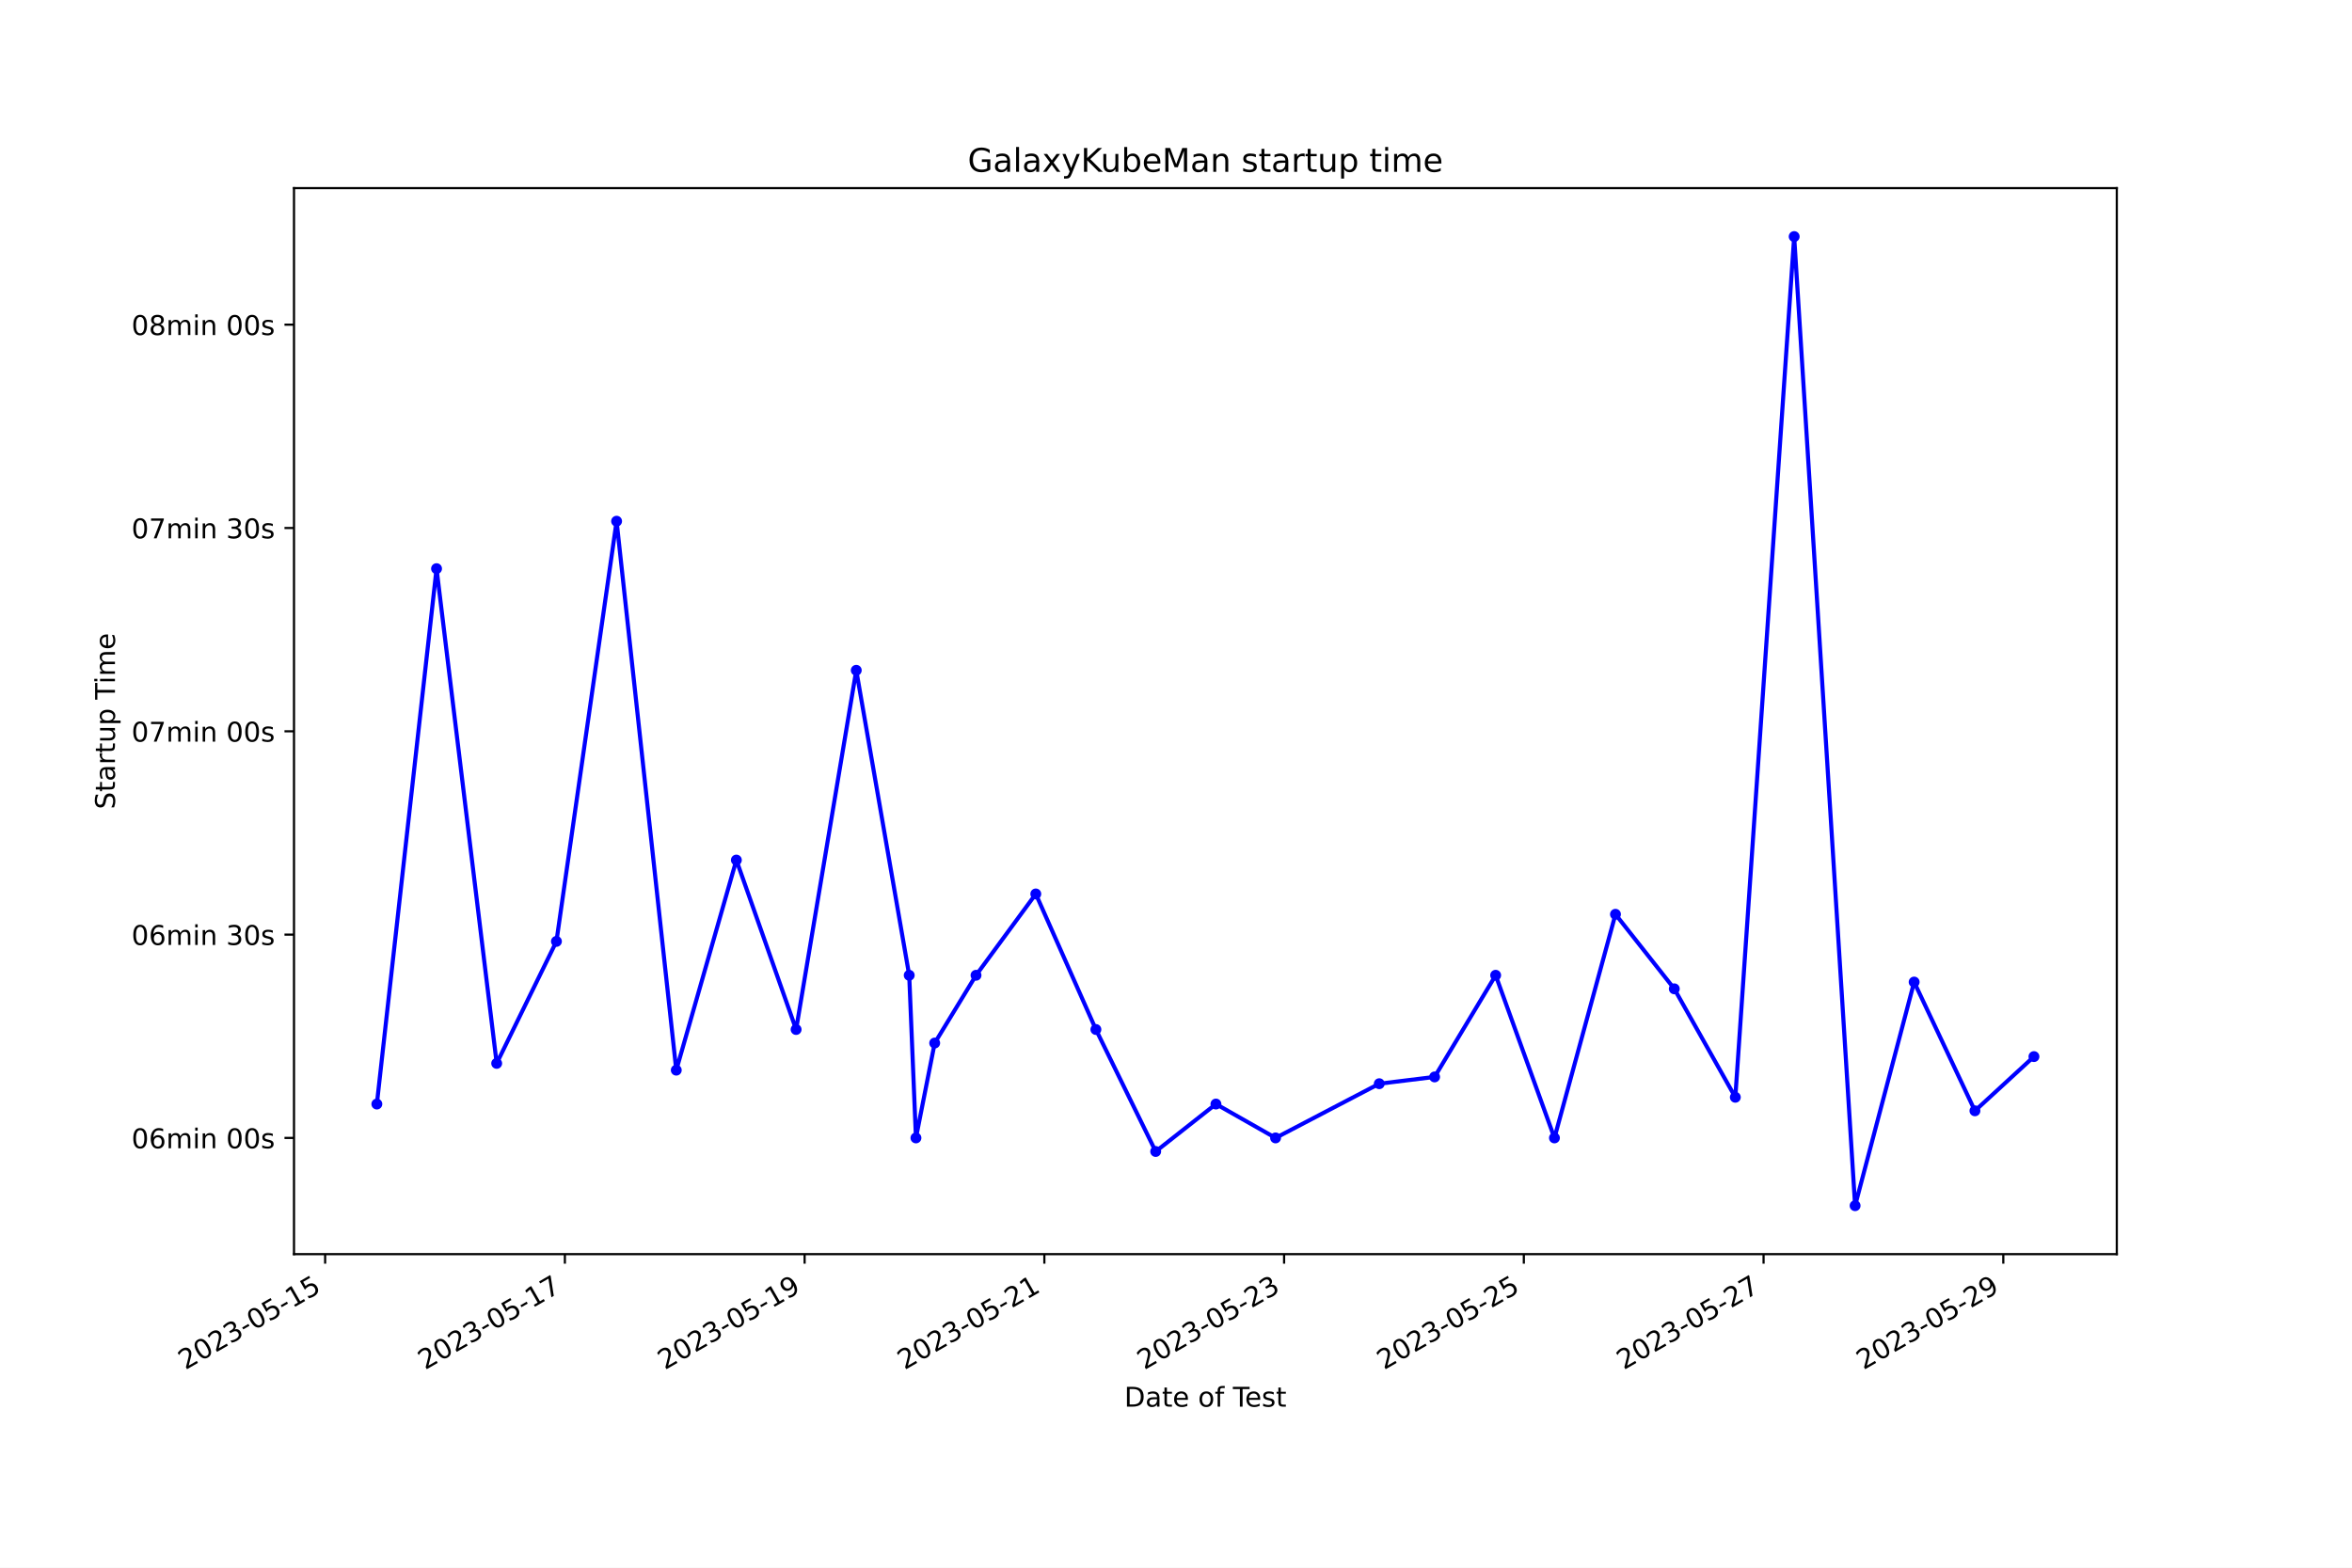
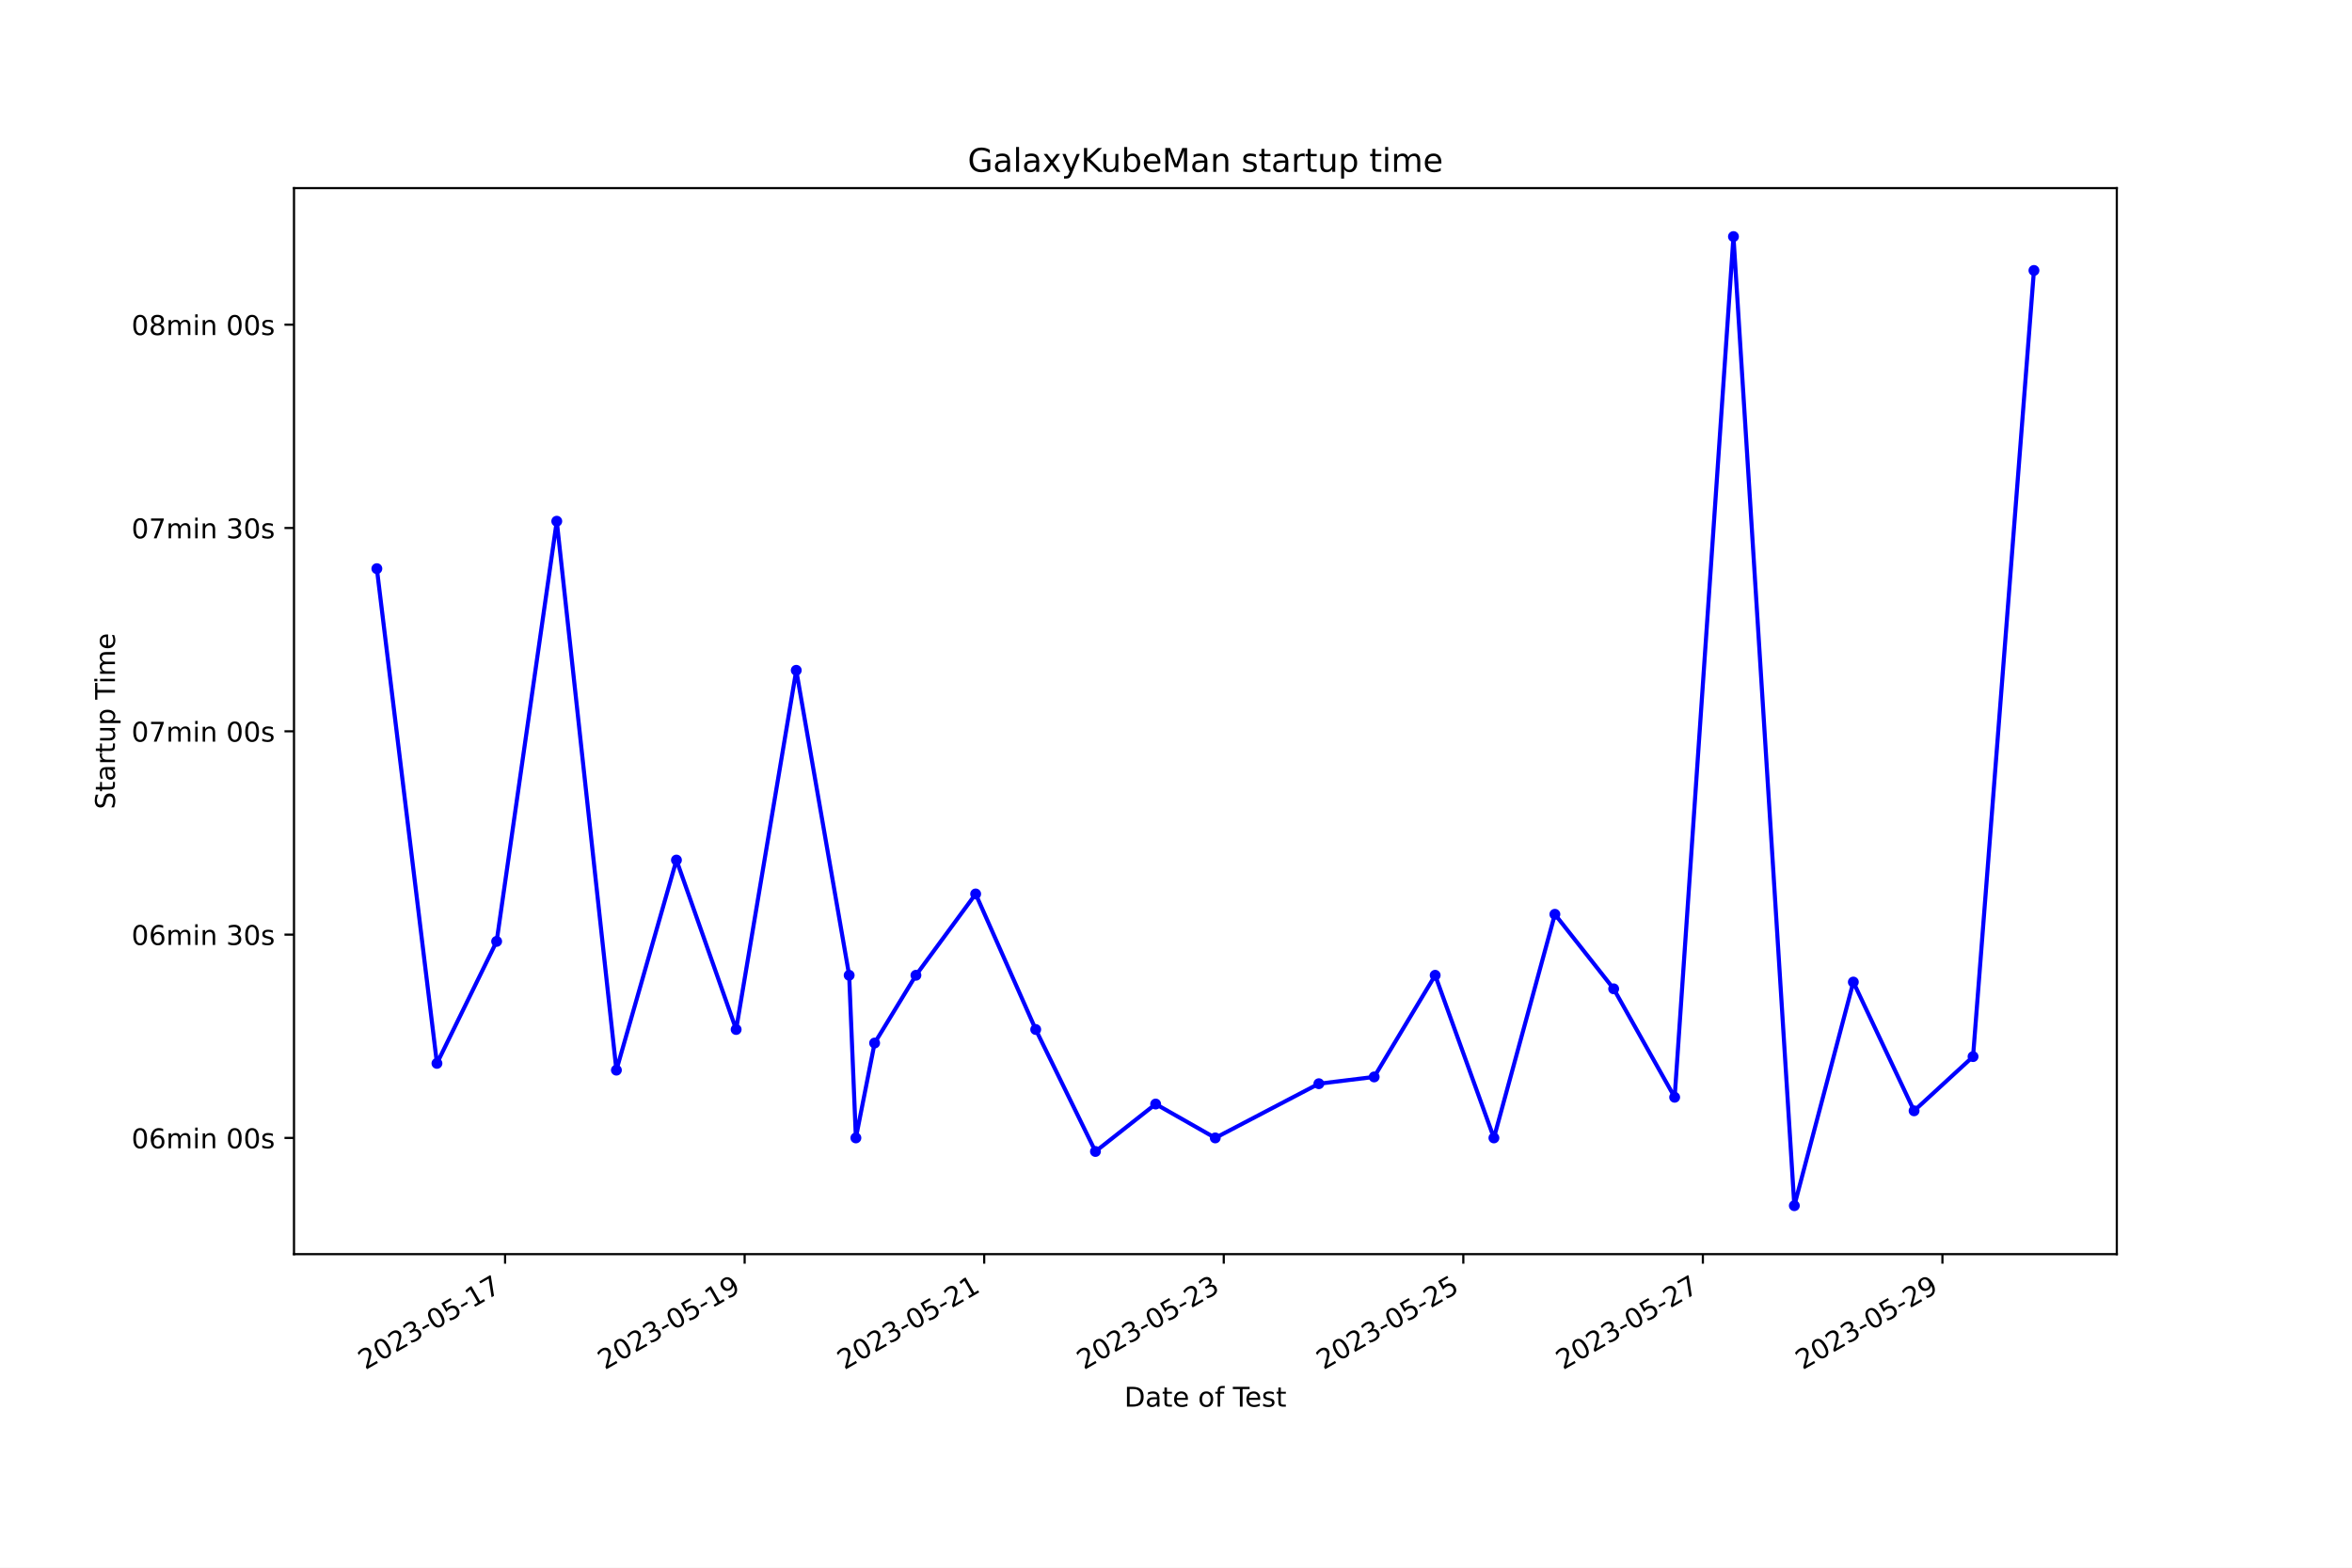
<svg xmlns="http://www.w3.org/2000/svg" xmlns:xlink="http://www.w3.org/1999/xlink" width="864pt" height="576pt" viewBox="0 0 864 576" version="1.1">
  <defs>
    <style type="text/css">*{stroke-linejoin: round; stroke-linecap: butt}</style>
  </defs>
  <g id="figure_1">
    <g id="patch_1">
      <path d="M 0 576  L 864 576  L 864 0  L 0 0  z " style="fill: #ffffff" />
    </g>
    <g id="axes_1">
      <g id="patch_2">
        <path d="M 108 460.8  L 777.6 460.8  L 777.6 69.12  L 108 69.12  z " style="fill: #ffffff" />
      </g>
      <g id="matplotlib.axis_1">
        <g id="xtick_1">
          <g id="line2d_1">
            <defs>
-               <path id="m90549785f5" d="M 0 0  L 0 3.5  " style="stroke: #000000; stroke-width: 0.8" />
+               <path id="mc7229cd682" d="M 0 0  L 0 3.5  " style="stroke: #000000; stroke-width: 0.8" />
            </defs>
            <g>
-               <use xlink:href="#m90549785f5" x="119.44" y="460.8" style="stroke: #000000; stroke-width: 0.8" />
+               <use xlink:href="#mc7229cd682" x="185.543" y="460.8" style="stroke: #000000; stroke-width: 0.8" />
            </g>
          </g>
          <g id="text_1">
-             <g transform="translate(68.07091 503.4383) rotate(-30) scale(0.1 -0.1)">
+             <g transform="translate(134.1732 503.4383) rotate(-30) scale(0.1 -0.1)">
              <defs>
                <path id="DejaVuSans-32" d="M 1228 531  L 3431 531  L 3431 0  L 469 0  L 469 531  Q 828 903 1448 1529  Q 2069 2156 2228 2338  Q 2531 2678 2651 2914  Q 2772 3150 2772 3378  Q 2772 3750 2511 3984  Q 2250 4219 1831 4219  Q 1534 4219 1204 4116  Q 875 4013 500 3803  L 500 4441  Q 881 4594 1212 4672  Q 1544 4750 1819 4750  Q 2544 4750 2975 4387  Q 3406 4025 3406 3419  Q 3406 3131 3298 2873  Q 3191 2616 2906 2266  Q 2828 2175 2409 1742  Q 1991 1309 1228 531  z " transform="scale(0.015625)" />
                <path id="DejaVuSans-30" d="M 2034 4250  Q 1547 4250 1301 3770  Q 1056 3291 1056 2328  Q 1056 1369 1301 889  Q 1547 409 2034 409  Q 2525 409 2770 889  Q 3016 1369 3016 2328  Q 3016 3291 2770 3770  Q 2525 4250 2034 4250  z M 2034 4750  Q 2819 4750 3233 4129  Q 3647 3509 3647 2328  Q 3647 1150 3233 529  Q 2819 -91 2034 -91  Q 1250 -91 836 529  Q 422 1150 422 2328  Q 422 3509 836 4129  Q 1250 4750 2034 4750  z " transform="scale(0.015625)" />
                <path id="DejaVuSans-33" d="M 2597 2516  Q 3050 2419 3304 2112  Q 3559 1806 3559 1356  Q 3559 666 3084 287  Q 2609 -91 1734 -91  Q 1441 -91 1130 -33  Q 819 25 488 141  L 488 750  Q 750 597 1062 519  Q 1375 441 1716 441  Q 2309 441 2620 675  Q 2931 909 2931 1356  Q 2931 1769 2642 2001  Q 2353 2234 1838 2234  L 1294 2234  L 1294 2753  L 1863 2753  Q 2328 2753 2575 2939  Q 2822 3125 2822 3475  Q 2822 3834 2567 4026  Q 2313 4219 1838 4219  Q 1578 4219 1281 4162  Q 984 4106 628 3988  L 628 4550  Q 988 4650 1302 4700  Q 1616 4750 1894 4750  Q 2613 4750 3031 4423  Q 3450 4097 3450 3541  Q 3450 3153 3228 2886  Q 3006 2619 2597 2516  z " transform="scale(0.015625)" />
                <path id="DejaVuSans-2d" d="M 313 2009  L 1997 2009  L 1997 1497  L 313 1497  L 313 2009  z " transform="scale(0.015625)" />
                <path id="DejaVuSans-35" d="M 691 4666  L 3169 4666  L 3169 4134  L 1269 4134  L 1269 2991  Q 1406 3038 1543 3061  Q 1681 3084 1819 3084  Q 2600 3084 3056 2656  Q 3513 2228 3513 1497  Q 3513 744 3044 326  Q 2575 -91 1722 -91  Q 1428 -91 1123 -41  Q 819 9 494 109  L 494 744  Q 775 591 1075 516  Q 1375 441 1709 441  Q 2250 441 2565 725  Q 2881 1009 2881 1497  Q 2881 1984 2565 2268  Q 2250 2553 1709 2553  Q 1456 2553 1204 2497  Q 953 2441 691 2322  L 691 4666  z " transform="scale(0.015625)" />
                <path id="DejaVuSans-31" d="M 794 531  L 1825 531  L 1825 4091  L 703 3866  L 703 4441  L 1819 4666  L 2450 4666  L 2450 531  L 3481 531  L 3481 0  L 794 0  L 794 531  z " transform="scale(0.015625)" />
+                 <path id="DejaVuSans-37" d="M 525 4666  L 3525 4666  L 3525 4397  L 1831 0  L 1172 0  L 2766 4134  L 525 4134  L 525 4666  z " transform="scale(0.015625)" />
              </defs>
              <use xlink:href="#DejaVuSans-32" />
              <use xlink:href="#DejaVuSans-30" x="63.623" />
              <use xlink:href="#DejaVuSans-32" x="127.246" />
              <use xlink:href="#DejaVuSans-33" x="190.869" />
              <use xlink:href="#DejaVuSans-2d" x="254.492" />
              <use xlink:href="#DejaVuSans-30" x="290.576" />
              <use xlink:href="#DejaVuSans-35" x="354.199" />
              <use xlink:href="#DejaVuSans-2d" x="417.822" />
              <use xlink:href="#DejaVuSans-31" x="453.906" />
-               <use xlink:href="#DejaVuSans-35" x="517.529" />
+               <use xlink:href="#DejaVuSans-37" x="517.529" />
            </g>
          </g>
        </g>
        <g id="xtick_2">
          <g id="line2d_2">
            <g>
-               <use xlink:href="#m90549785f5" x="207.507" y="460.8" style="stroke: #000000; stroke-width: 0.8" />
+               <use xlink:href="#mc7229cd682" x="273.543" y="460.8" style="stroke: #000000; stroke-width: 0.8" />
            </g>
          </g>
          <g id="text_2">
-             <g transform="translate(156.1376 503.4383) rotate(-30) scale(0.1 -0.1)">
-               <defs>
-                 <path id="DejaVuSans-37" d="M 525 4666  L 3525 4666  L 3525 4397  L 1831 0  L 1172 0  L 2766 4134  L 525 4134  L 525 4666  z " transform="scale(0.015625)" />
-               </defs>
-               <use xlink:href="#DejaVuSans-32" />
-               <use xlink:href="#DejaVuSans-30" x="63.623" />
-               <use xlink:href="#DejaVuSans-32" x="127.246" />
-               <use xlink:href="#DejaVuSans-33" x="190.869" />
-               <use xlink:href="#DejaVuSans-2d" x="254.492" />
-               <use xlink:href="#DejaVuSans-30" x="290.576" />
-               <use xlink:href="#DejaVuSans-35" x="354.199" />
-               <use xlink:href="#DejaVuSans-2d" x="417.822" />
-               <use xlink:href="#DejaVuSans-31" x="453.906" />
-               <use xlink:href="#DejaVuSans-37" x="517.529" />
-             </g>
-           </g>
-         </g>
-         <g id="xtick_3">
-           <g id="line2d_3">
-             <g>
-               <use xlink:href="#m90549785f5" x="295.574" y="460.8" style="stroke: #000000; stroke-width: 0.8" />
-             </g>
-           </g>
-           <g id="text_3">
-             <g transform="translate(244.2043 503.4383) rotate(-30) scale(0.1 -0.1)">
+             <g transform="translate(222.1739 503.4383) rotate(-30) scale(0.1 -0.1)">
              <defs>
                <path id="DejaVuSans-39" d="M 703 97  L 703 672  Q 941 559 1184 500  Q 1428 441 1663 441  Q 2288 441 2617 861  Q 2947 1281 2994 2138  Q 2813 1869 2534 1725  Q 2256 1581 1919 1581  Q 1219 1581 811 2004  Q 403 2428 403 3163  Q 403 3881 828 4315  Q 1253 4750 1959 4750  Q 2769 4750 3195 4129  Q 3622 3509 3622 2328  Q 3622 1225 3098 567  Q 2575 -91 1691 -91  Q 1453 -91 1209 -44  Q 966 3 703 97  z M 1959 2075  Q 2384 2075 2632 2365  Q 2881 2656 2881 3163  Q 2881 3666 2632 3958  Q 2384 4250 1959 4250  Q 1534 4250 1286 3958  Q 1038 3666 1038 3163  Q 1038 2656 1286 2365  Q 1534 2075 1959 2075  z " transform="scale(0.015625)" />
              </defs>
              <use xlink:href="#DejaVuSans-32" />
              <use xlink:href="#DejaVuSans-30" x="63.623" />
              <use xlink:href="#DejaVuSans-32" x="127.246" />
              <use xlink:href="#DejaVuSans-33" x="190.869" />
              <use xlink:href="#DejaVuSans-2d" x="254.492" />
              <use xlink:href="#DejaVuSans-30" x="290.576" />
              <use xlink:href="#DejaVuSans-35" x="354.199" />
              <use xlink:href="#DejaVuSans-2d" x="417.822" />
              <use xlink:href="#DejaVuSans-31" x="453.906" />
              <use xlink:href="#DejaVuSans-39" x="517.529" />
            </g>
          </g>
        </g>
+         <g id="xtick_3">
+           <g id="line2d_3">
+             <g>
+               <use xlink:href="#mc7229cd682" x="361.544" y="460.8" style="stroke: #000000; stroke-width: 0.8" />
+             </g>
+           </g>
+           <g id="text_3">
+             <g transform="translate(310.1746 503.4383) rotate(-30) scale(0.1 -0.1)">
+               <use xlink:href="#DejaVuSans-32" />
+               <use xlink:href="#DejaVuSans-30" x="63.623" />
+               <use xlink:href="#DejaVuSans-32" x="127.246" />
+               <use xlink:href="#DejaVuSans-33" x="190.869" />
+               <use xlink:href="#DejaVuSans-2d" x="254.492" />
+               <use xlink:href="#DejaVuSans-30" x="290.576" />
+               <use xlink:href="#DejaVuSans-35" x="354.199" />
+               <use xlink:href="#DejaVuSans-2d" x="417.822" />
+               <use xlink:href="#DejaVuSans-32" x="453.906" />
+               <use xlink:href="#DejaVuSans-31" x="517.529" />
+             </g>
+           </g>
+         </g>
        <g id="xtick_4">
          <g id="line2d_4">
            <g>
-               <use xlink:href="#m90549785f5" x="383.64" y="460.8" style="stroke: #000000; stroke-width: 0.8" />
+               <use xlink:href="#mc7229cd682" x="449.545" y="460.8" style="stroke: #000000; stroke-width: 0.8" />
            </g>
          </g>
          <g id="text_4">
-             <g transform="translate(332.2709 503.4383) rotate(-30) scale(0.1 -0.1)">
+             <g transform="translate(398.1752 503.4383) rotate(-30) scale(0.1 -0.1)">
              <use xlink:href="#DejaVuSans-32" />
              <use xlink:href="#DejaVuSans-30" x="63.623" />
              <use xlink:href="#DejaVuSans-32" x="127.246" />
              <use xlink:href="#DejaVuSans-33" x="190.869" />
              <use xlink:href="#DejaVuSans-2d" x="254.492" />
              <use xlink:href="#DejaVuSans-30" x="290.576" />
              <use xlink:href="#DejaVuSans-35" x="354.199" />
              <use xlink:href="#DejaVuSans-2d" x="417.822" />
              <use xlink:href="#DejaVuSans-32" x="453.906" />
-               <use xlink:href="#DejaVuSans-31" x="517.529" />
+               <use xlink:href="#DejaVuSans-33" x="517.529" />
            </g>
          </g>
        </g>
        <g id="xtick_5">
          <g id="line2d_5">
            <g>
-               <use xlink:href="#m90549785f5" x="471.707" y="460.8" style="stroke: #000000; stroke-width: 0.8" />
+               <use xlink:href="#mc7229cd682" x="537.545" y="460.8" style="stroke: #000000; stroke-width: 0.8" />
            </g>
          </g>
          <g id="text_5">
-             <g transform="translate(420.3376 503.4383) rotate(-30) scale(0.1 -0.1)">
+             <g transform="translate(486.1759 503.4383) rotate(-30) scale(0.1 -0.1)">
              <use xlink:href="#DejaVuSans-32" />
              <use xlink:href="#DejaVuSans-30" x="63.623" />
              <use xlink:href="#DejaVuSans-32" x="127.246" />
              <use xlink:href="#DejaVuSans-33" x="190.869" />
              <use xlink:href="#DejaVuSans-2d" x="254.492" />
              <use xlink:href="#DejaVuSans-30" x="290.576" />
              <use xlink:href="#DejaVuSans-35" x="354.199" />
              <use xlink:href="#DejaVuSans-2d" x="417.822" />
              <use xlink:href="#DejaVuSans-32" x="453.906" />
-               <use xlink:href="#DejaVuSans-33" x="517.529" />
+               <use xlink:href="#DejaVuSans-35" x="517.529" />
            </g>
          </g>
        </g>
        <g id="xtick_6">
          <g id="line2d_6">
            <g>
-               <use xlink:href="#m90549785f5" x="559.774" y="460.8" style="stroke: #000000; stroke-width: 0.8" />
+               <use xlink:href="#mc7229cd682" x="625.546" y="460.8" style="stroke: #000000; stroke-width: 0.8" />
            </g>
          </g>
          <g id="text_6">
-             <g transform="translate(508.4043 503.4383) rotate(-30) scale(0.1 -0.1)">
+             <g transform="translate(574.1766 503.4383) rotate(-30) scale(0.1 -0.1)">
              <use xlink:href="#DejaVuSans-32" />
              <use xlink:href="#DejaVuSans-30" x="63.623" />
              <use xlink:href="#DejaVuSans-32" x="127.246" />
              <use xlink:href="#DejaVuSans-33" x="190.869" />
              <use xlink:href="#DejaVuSans-2d" x="254.492" />
              <use xlink:href="#DejaVuSans-30" x="290.576" />
              <use xlink:href="#DejaVuSans-35" x="354.199" />
              <use xlink:href="#DejaVuSans-2d" x="417.822" />
              <use xlink:href="#DejaVuSans-32" x="453.906" />
-               <use xlink:href="#DejaVuSans-35" x="517.529" />
+               <use xlink:href="#DejaVuSans-37" x="517.529" />
            </g>
          </g>
        </g>
        <g id="xtick_7">
          <g id="line2d_7">
            <g>
-               <use xlink:href="#m90549785f5" x="647.84" y="460.8" style="stroke: #000000; stroke-width: 0.8" />
+               <use xlink:href="#mc7229cd682" x="713.547" y="460.8" style="stroke: #000000; stroke-width: 0.8" />
            </g>
          </g>
          <g id="text_7">
-             <g transform="translate(596.471 503.4383) rotate(-30) scale(0.1 -0.1)">
-               <use xlink:href="#DejaVuSans-32" />
-               <use xlink:href="#DejaVuSans-30" x="63.623" />
-               <use xlink:href="#DejaVuSans-32" x="127.246" />
-               <use xlink:href="#DejaVuSans-33" x="190.869" />
-               <use xlink:href="#DejaVuSans-2d" x="254.492" />
-               <use xlink:href="#DejaVuSans-30" x="290.576" />
-               <use xlink:href="#DejaVuSans-35" x="354.199" />
-               <use xlink:href="#DejaVuSans-2d" x="417.822" />
-               <use xlink:href="#DejaVuSans-32" x="453.906" />
-               <use xlink:href="#DejaVuSans-37" x="517.529" />
-             </g>
-           </g>
-         </g>
-         <g id="xtick_8">
-           <g id="line2d_8">
-             <g>
-               <use xlink:href="#m90549785f5" x="735.907" y="460.8" style="stroke: #000000; stroke-width: 0.8" />
-             </g>
-           </g>
-           <g id="text_8">
-             <g transform="translate(684.5377 503.4383) rotate(-30) scale(0.1 -0.1)">
+             <g transform="translate(662.1772 503.4383) rotate(-30) scale(0.1 -0.1)">
              <use xlink:href="#DejaVuSans-32" />
              <use xlink:href="#DejaVuSans-30" x="63.623" />
              <use xlink:href="#DejaVuSans-32" x="127.246" />
              <use xlink:href="#DejaVuSans-33" x="190.869" />
              <use xlink:href="#DejaVuSans-2d" x="254.492" />
              <use xlink:href="#DejaVuSans-30" x="290.576" />
              <use xlink:href="#DejaVuSans-35" x="354.199" />
              <use xlink:href="#DejaVuSans-2d" x="417.822" />
              <use xlink:href="#DejaVuSans-32" x="453.906" />
              <use xlink:href="#DejaVuSans-39" x="517.529" />
            </g>
          </g>
        </g>
-         <g id="text_9">
+         <g id="text_8">
          <g transform="translate(413.0063 516.8378) scale(0.1 -0.1)">
            <defs>
              <path id="DejaVuSans-44" d="M 1259 4147  L 1259 519  L 2022 519  Q 2988 519 3436 956  Q 3884 1394 3884 2338  Q 3884 3275 3436 3711  Q 2988 4147 2022 4147  L 1259 4147  z M 628 4666  L 1925 4666  Q 3281 4666 3915 4102  Q 4550 3538 4550 2338  Q 4550 1131 3912 565  Q 3275 0 1925 0  L 628 0  L 628 4666  z " transform="scale(0.015625)" />
              <path id="DejaVuSans-61" d="M 2194 1759  Q 1497 1759 1228 1600  Q 959 1441 959 1056  Q 959 750 1161 570  Q 1363 391 1709 391  Q 2188 391 2477 730  Q 2766 1069 2766 1631  L 2766 1759  L 2194 1759  z M 3341 1997  L 3341 0  L 2766 0  L 2766 531  Q 2569 213 2275 61  Q 1981 -91 1556 -91  Q 1019 -91 701 211  Q 384 513 384 1019  Q 384 1609 779 1909  Q 1175 2209 1959 2209  L 2766 2209  L 2766 2266  Q 2766 2663 2505 2880  Q 2244 3097 1772 3097  Q 1472 3097 1187 3025  Q 903 2953 641 2809  L 641 3341  Q 956 3463 1253 3523  Q 1550 3584 1831 3584  Q 2591 3584 2966 3190  Q 3341 2797 3341 1997  z " transform="scale(0.015625)" />
              <path id="DejaVuSans-74" d="M 1172 4494  L 1172 3500  L 2356 3500  L 2356 3053  L 1172 3053  L 1172 1153  Q 1172 725 1289 603  Q 1406 481 1766 481  L 2356 481  L 2356 0  L 1766 0  Q 1100 0 847 248  Q 594 497 594 1153  L 594 3053  L 172 3053  L 172 3500  L 594 3500  L 594 4494  L 1172 4494  z " transform="scale(0.015625)" />
              <path id="DejaVuSans-65" d="M 3597 1894  L 3597 1613  L 953 1613  Q 991 1019 1311 708  Q 1631 397 2203 397  Q 2534 397 2845 478  Q 3156 559 3463 722  L 3463 178  Q 3153 47 2828 -22  Q 2503 -91 2169 -91  Q 1331 -91 842 396  Q 353 884 353 1716  Q 353 2575 817 3079  Q 1281 3584 2069 3584  Q 2775 3584 3186 3129  Q 3597 2675 3597 1894  z M 3022 2063  Q 3016 2534 2758 2815  Q 2500 3097 2075 3097  Q 1594 3097 1305 2825  Q 1016 2553 972 2059  L 3022 2063  z " transform="scale(0.015625)" />
              <path id="DejaVuSans-20" transform="scale(0.015625)" />
              <path id="DejaVuSans-6f" d="M 1959 3097  Q 1497 3097 1228 2736  Q 959 2375 959 1747  Q 959 1119 1226 758  Q 1494 397 1959 397  Q 2419 397 2687 759  Q 2956 1122 2956 1747  Q 2956 2369 2687 2733  Q 2419 3097 1959 3097  z M 1959 3584  Q 2709 3584 3137 3096  Q 3566 2609 3566 1747  Q 3566 888 3137 398  Q 2709 -91 1959 -91  Q 1206 -91 779 398  Q 353 888 353 1747  Q 353 2609 779 3096  Q 1206 3584 1959 3584  z " transform="scale(0.015625)" />
              <path id="DejaVuSans-66" d="M 2375 4863  L 2375 4384  L 1825 4384  Q 1516 4384 1395 4259  Q 1275 4134 1275 3809  L 1275 3500  L 2222 3500  L 2222 3053  L 1275 3053  L 1275 0  L 697 0  L 697 3053  L 147 3053  L 147 3500  L 697 3500  L 697 3744  Q 697 4328 969 4595  Q 1241 4863 1831 4863  L 2375 4863  z " transform="scale(0.015625)" />
              <path id="DejaVuSans-54" d="M -19 4666  L 3928 4666  L 3928 4134  L 2272 4134  L 2272 0  L 1638 0  L 1638 4134  L -19 4134  L -19 4666  z " transform="scale(0.015625)" />
              <path id="DejaVuSans-73" d="M 2834 3397  L 2834 2853  Q 2591 2978 2328 3040  Q 2066 3103 1784 3103  Q 1356 3103 1142 2972  Q 928 2841 928 2578  Q 928 2378 1081 2264  Q 1234 2150 1697 2047  L 1894 2003  Q 2506 1872 2764 1633  Q 3022 1394 3022 966  Q 3022 478 2636 193  Q 2250 -91 1575 -91  Q 1294 -91 989 -36  Q 684 19 347 128  L 347 722  Q 666 556 975 473  Q 1284 391 1588 391  Q 1994 391 2212 530  Q 2431 669 2431 922  Q 2431 1156 2273 1281  Q 2116 1406 1581 1522  L 1381 1569  Q 847 1681 609 1914  Q 372 2147 372 2553  Q 372 3047 722 3315  Q 1072 3584 1716 3584  Q 2034 3584 2315 3537  Q 2597 3491 2834 3397  z " transform="scale(0.015625)" />
            </defs>
            <use xlink:href="#DejaVuSans-44" />
            <use xlink:href="#DejaVuSans-61" x="77.002" />
            <use xlink:href="#DejaVuSans-74" x="138.281" />
            <use xlink:href="#DejaVuSans-65" x="177.49" />
            <use xlink:href="#DejaVuSans-20" x="239.014" />
            <use xlink:href="#DejaVuSans-6f" x="270.801" />
            <use xlink:href="#DejaVuSans-66" x="331.982" />
            <use xlink:href="#DejaVuSans-20" x="367.188" />
            <use xlink:href="#DejaVuSans-54" x="398.975" />
            <use xlink:href="#DejaVuSans-65" x="443.059" />
            <use xlink:href="#DejaVuSans-73" x="504.582" />
            <use xlink:href="#DejaVuSans-74" x="556.682" />
          </g>
        </g>
      </g>
      <g id="matplotlib.axis_2">
        <g id="ytick_1">
-           <g id="line2d_9">
+           <g id="line2d_8">
            <defs>
-               <path id="m203c3dacb5" d="M 0 0  L -3.5 0  " style="stroke: #000000; stroke-width: 0.8" />
+               <path id="m95642e42d9" d="M 0 0  L -3.5 0  " style="stroke: #000000; stroke-width: 0.8" />
            </defs>
            <g>
-               <use xlink:href="#m203c3dacb5" x="108" y="418.096" style="stroke: #000000; stroke-width: 0.8" />
-             </g>
-           </g>
-           <g id="text_10">
+               <use xlink:href="#m95642e42d9" x="108" y="418.096" style="stroke: #000000; stroke-width: 0.8" />
+             </g>
+           </g>
+           <g id="text_9">
            <g transform="translate(48.30625 421.8954) scale(0.1 -0.1)">
              <defs>
                <path id="DejaVuSans-36" d="M 2113 2584  Q 1688 2584 1439 2293  Q 1191 2003 1191 1497  Q 1191 994 1439 701  Q 1688 409 2113 409  Q 2538 409 2786 701  Q 3034 994 3034 1497  Q 3034 2003 2786 2293  Q 2538 2584 2113 2584  z M 3366 4563  L 3366 3988  Q 3128 4100 2886 4159  Q 2644 4219 2406 4219  Q 1781 4219 1451 3797  Q 1122 3375 1075 2522  Q 1259 2794 1537 2939  Q 1816 3084 2150 3084  Q 2853 3084 3261 2657  Q 3669 2231 3669 1497  Q 3669 778 3244 343  Q 2819 -91 2113 -91  Q 1303 -91 875 529  Q 447 1150 447 2328  Q 447 3434 972 4092  Q 1497 4750 2381 4750  Q 2619 4750 2861 4703  Q 3103 4656 3366 4563  z " transform="scale(0.015625)" />
                <path id="DejaVuSans-6d" d="M 3328 2828  Q 3544 3216 3844 3400  Q 4144 3584 4550 3584  Q 5097 3584 5394 3201  Q 5691 2819 5691 2113  L 5691 0  L 5113 0  L 5113 2094  Q 5113 2597 4934 2840  Q 4756 3084 4391 3084  Q 3944 3084 3684 2787  Q 3425 2491 3425 1978  L 3425 0  L 2847 0  L 2847 2094  Q 2847 2600 2669 2842  Q 2491 3084 2119 3084  Q 1678 3084 1418 2786  Q 1159 2488 1159 1978  L 1159 0  L 581 0  L 581 3500  L 1159 3500  L 1159 2956  Q 1356 3278 1631 3431  Q 1906 3584 2284 3584  Q 2666 3584 2933 3390  Q 3200 3197 3328 2828  z " transform="scale(0.015625)" />
                <path id="DejaVuSans-69" d="M 603 3500  L 1178 3500  L 1178 0  L 603 0  L 603 3500  z M 603 4863  L 1178 4863  L 1178 4134  L 603 4134  L 603 4863  z " transform="scale(0.015625)" />
                <path id="DejaVuSans-6e" d="M 3513 2113  L 3513 0  L 2938 0  L 2938 2094  Q 2938 2591 2744 2837  Q 2550 3084 2163 3084  Q 1697 3084 1428 2787  Q 1159 2491 1159 1978  L 1159 0  L 581 0  L 581 3500  L 1159 3500  L 1159 2956  Q 1366 3272 1645 3428  Q 1925 3584 2291 3584  Q 2894 3584 3203 3211  Q 3513 2838 3513 2113  z " transform="scale(0.015625)" />
              </defs>
              <use xlink:href="#DejaVuSans-30" />
              <use xlink:href="#DejaVuSans-36" x="63.623" />
              <use xlink:href="#DejaVuSans-6d" x="127.246" />
              <use xlink:href="#DejaVuSans-69" x="224.658" />
              <use xlink:href="#DejaVuSans-6e" x="252.441" />
              <use xlink:href="#DejaVuSans-20" x="315.82" />
              <use xlink:href="#DejaVuSans-30" x="347.607" />
              <use xlink:href="#DejaVuSans-30" x="411.23" />
              <use xlink:href="#DejaVuSans-73" x="474.854" />
            </g>
          </g>
        </g>
        <g id="ytick_2">
-           <g id="line2d_10">
-             <g>
-               <use xlink:href="#m203c3dacb5" x="108" y="343.396" style="stroke: #000000; stroke-width: 0.8" />
-             </g>
-           </g>
-           <g id="text_11">
+           <g id="line2d_9">
+             <g>
+               <use xlink:href="#m95642e42d9" x="108" y="343.396" style="stroke: #000000; stroke-width: 0.8" />
+             </g>
+           </g>
+           <g id="text_10">
            <g transform="translate(48.30625 347.1948) scale(0.1 -0.1)">
              <use xlink:href="#DejaVuSans-30" />
              <use xlink:href="#DejaVuSans-36" x="63.623" />
              <use xlink:href="#DejaVuSans-6d" x="127.246" />
              <use xlink:href="#DejaVuSans-69" x="224.658" />
              <use xlink:href="#DejaVuSans-6e" x="252.441" />
              <use xlink:href="#DejaVuSans-20" x="315.82" />
              <use xlink:href="#DejaVuSans-33" x="347.607" />
              <use xlink:href="#DejaVuSans-30" x="411.23" />
              <use xlink:href="#DejaVuSans-73" x="474.854" />
            </g>
          </g>
        </g>
        <g id="ytick_3">
-           <g id="line2d_11">
-             <g>
-               <use xlink:href="#m203c3dacb5" x="108" y="268.695" style="stroke: #000000; stroke-width: 0.8" />
-             </g>
-           </g>
-           <g id="text_12">
+           <g id="line2d_10">
+             <g>
+               <use xlink:href="#m95642e42d9" x="108" y="268.695" style="stroke: #000000; stroke-width: 0.8" />
+             </g>
+           </g>
+           <g id="text_11">
            <g transform="translate(48.30625 272.4942) scale(0.1 -0.1)">
              <use xlink:href="#DejaVuSans-30" />
              <use xlink:href="#DejaVuSans-37" x="63.623" />
              <use xlink:href="#DejaVuSans-6d" x="127.246" />
              <use xlink:href="#DejaVuSans-69" x="224.658" />
              <use xlink:href="#DejaVuSans-6e" x="252.441" />
              <use xlink:href="#DejaVuSans-20" x="315.82" />
              <use xlink:href="#DejaVuSans-30" x="347.607" />
              <use xlink:href="#DejaVuSans-30" x="411.23" />
              <use xlink:href="#DejaVuSans-73" x="474.854" />
            </g>
          </g>
        </g>
        <g id="ytick_4">
-           <g id="line2d_12">
-             <g>
-               <use xlink:href="#m203c3dacb5" x="108" y="193.994" style="stroke: #000000; stroke-width: 0.8" />
-             </g>
-           </g>
-           <g id="text_13">
+           <g id="line2d_11">
+             <g>
+               <use xlink:href="#m95642e42d9" x="108" y="193.994" style="stroke: #000000; stroke-width: 0.8" />
+             </g>
+           </g>
+           <g id="text_12">
            <g transform="translate(48.30625 197.7937) scale(0.1 -0.1)">
              <use xlink:href="#DejaVuSans-30" />
              <use xlink:href="#DejaVuSans-37" x="63.623" />
              <use xlink:href="#DejaVuSans-6d" x="127.246" />
              <use xlink:href="#DejaVuSans-69" x="224.658" />
              <use xlink:href="#DejaVuSans-6e" x="252.441" />
              <use xlink:href="#DejaVuSans-20" x="315.82" />
              <use xlink:href="#DejaVuSans-33" x="347.607" />
              <use xlink:href="#DejaVuSans-30" x="411.23" />
              <use xlink:href="#DejaVuSans-73" x="474.854" />
            </g>
          </g>
        </g>
        <g id="ytick_5">
-           <g id="line2d_13">
-             <g>
-               <use xlink:href="#m203c3dacb5" x="108" y="119.294" style="stroke: #000000; stroke-width: 0.8" />
-             </g>
-           </g>
-           <g id="text_14">
+           <g id="line2d_12">
+             <g>
+               <use xlink:href="#m95642e42d9" x="108" y="119.294" style="stroke: #000000; stroke-width: 0.8" />
+             </g>
+           </g>
+           <g id="text_13">
            <g transform="translate(48.30625 123.0931) scale(0.1 -0.1)">
              <defs>
                <path id="DejaVuSans-38" d="M 2034 2216  Q 1584 2216 1326 1975  Q 1069 1734 1069 1313  Q 1069 891 1326 650  Q 1584 409 2034 409  Q 2484 409 2743 651  Q 3003 894 3003 1313  Q 3003 1734 2745 1975  Q 2488 2216 2034 2216  z M 1403 2484  Q 997 2584 770 2862  Q 544 3141 544 3541  Q 544 4100 942 4425  Q 1341 4750 2034 4750  Q 2731 4750 3128 4425  Q 3525 4100 3525 3541  Q 3525 3141 3298 2862  Q 3072 2584 2669 2484  Q 3125 2378 3379 2068  Q 3634 1759 3634 1313  Q 3634 634 3220 271  Q 2806 -91 2034 -91  Q 1263 -91 848 271  Q 434 634 434 1313  Q 434 1759 690 2068  Q 947 2378 1403 2484  z M 1172 3481  Q 1172 3119 1398 2916  Q 1625 2713 2034 2713  Q 2441 2713 2670 2916  Q 2900 3119 2900 3481  Q 2900 3844 2670 4047  Q 2441 4250 2034 4250  Q 1625 4250 1398 4047  Q 1172 3844 1172 3481  z " transform="scale(0.015625)" />
              </defs>
              <use xlink:href="#DejaVuSans-30" />
              <use xlink:href="#DejaVuSans-38" x="63.623" />
              <use xlink:href="#DejaVuSans-6d" x="127.246" />
              <use xlink:href="#DejaVuSans-69" x="224.658" />
              <use xlink:href="#DejaVuSans-6e" x="252.441" />
              <use xlink:href="#DejaVuSans-20" x="315.82" />
              <use xlink:href="#DejaVuSans-30" x="347.607" />
              <use xlink:href="#DejaVuSans-30" x="411.23" />
              <use xlink:href="#DejaVuSans-73" x="474.854" />
            </g>
          </g>
        </g>
-         <g id="text_15">
+         <g id="text_14">
          <g transform="translate(42.22656 297.3397) rotate(-90) scale(0.1 -0.1)">
            <defs>
              <path id="DejaVuSans-53" d="M 3425 4513  L 3425 3897  Q 3066 4069 2747 4153  Q 2428 4238 2131 4238  Q 1616 4238 1336 4038  Q 1056 3838 1056 3469  Q 1056 3159 1242 3001  Q 1428 2844 1947 2747  L 2328 2669  Q 3034 2534 3370 2195  Q 3706 1856 3706 1288  Q 3706 609 3251 259  Q 2797 -91 1919 -91  Q 1588 -91 1214 -16  Q 841 59 441 206  L 441 856  Q 825 641 1194 531  Q 1563 422 1919 422  Q 2459 422 2753 634  Q 3047 847 3047 1241  Q 3047 1584 2836 1778  Q 2625 1972 2144 2069  L 1759 2144  Q 1053 2284 737 2584  Q 422 2884 422 3419  Q 422 4038 858 4394  Q 1294 4750 2059 4750  Q 2388 4750 2728 4690  Q 3069 4631 3425 4513  z " transform="scale(0.015625)" />
              <path id="DejaVuSans-72" d="M 2631 2963  Q 2534 3019 2420 3045  Q 2306 3072 2169 3072  Q 1681 3072 1420 2755  Q 1159 2438 1159 1844  L 1159 0  L 581 0  L 581 3500  L 1159 3500  L 1159 2956  Q 1341 3275 1631 3429  Q 1922 3584 2338 3584  Q 2397 3584 2469 3576  Q 2541 3569 2628 3553  L 2631 2963  z " transform="scale(0.015625)" />
              <path id="DejaVuSans-75" d="M 544 1381  L 544 3500  L 1119 3500  L 1119 1403  Q 1119 906 1312 657  Q 1506 409 1894 409  Q 2359 409 2629 706  Q 2900 1003 2900 1516  L 2900 3500  L 3475 3500  L 3475 0  L 2900 0  L 2900 538  Q 2691 219 2414 64  Q 2138 -91 1772 -91  Q 1169 -91 856 284  Q 544 659 544 1381  z M 1991 3584  L 1991 3584  z " transform="scale(0.015625)" />
              <path id="DejaVuSans-70" d="M 1159 525  L 1159 -1331  L 581 -1331  L 581 3500  L 1159 3500  L 1159 2969  Q 1341 3281 1617 3432  Q 1894 3584 2278 3584  Q 2916 3584 3314 3078  Q 3713 2572 3713 1747  Q 3713 922 3314 415  Q 2916 -91 2278 -91  Q 1894 -91 1617 61  Q 1341 213 1159 525  z M 3116 1747  Q 3116 2381 2855 2742  Q 2594 3103 2138 3103  Q 1681 3103 1420 2742  Q 1159 2381 1159 1747  Q 1159 1113 1420 752  Q 1681 391 2138 391  Q 2594 391 2855 752  Q 3116 1113 3116 1747  z " transform="scale(0.015625)" />
            </defs>
            <use xlink:href="#DejaVuSans-53" />
            <use xlink:href="#DejaVuSans-74" x="63.477" />
            <use xlink:href="#DejaVuSans-61" x="102.686" />
            <use xlink:href="#DejaVuSans-72" x="163.965" />
            <use xlink:href="#DejaVuSans-74" x="205.078" />
            <use xlink:href="#DejaVuSans-75" x="244.287" />
            <use xlink:href="#DejaVuSans-70" x="307.666" />
            <use xlink:href="#DejaVuSans-20" x="371.143" />
            <use xlink:href="#DejaVuSans-54" x="402.93" />
            <use xlink:href="#DejaVuSans-69" x="460.889" />
            <use xlink:href="#DejaVuSans-6d" x="488.672" />
            <use xlink:href="#DejaVuSans-65" x="586.084" />
          </g>
        </g>
      </g>
-       <g id="line2d_14">
-         <path d="M 747.164 388.216  L 725.485 408.136  L 703.155 360.826  L 681.466 442.996  L 659.086 86.924  L 637.468 403.156  L 615.048 363.316  L 593.437 335.926  L 571.021 418.096  L 549.426 358.336  L 526.998 395.686  L 506.667 398.176  L 468.58 418.096  L 446.67 405.646  L 424.54 423.076  L 402.576 378.256  L 380.498 328.455  L 358.538 358.336  L 343.357 383.236  L 336.471 418.096  L 333.998 358.336  L 314.546 246.285  L 292.45 378.256  L 270.503 316.005  L 248.428 393.196  L 226.505 191.504  L 204.405 345.886  L 182.457 390.706  L 160.365 208.935  L 138.436 405.646  " clip-path="url(#p3605d37740)" style="fill: none; stroke: #0000ff; stroke-width: 1.5; stroke-linecap: square" />
+       <g id="line2d_13">
+         <path d="M 747.164 99.374  L 724.795 388.216  L 703.133 408.136  L 680.819 360.826  L 659.146 442.996  L 636.783 86.924  L 615.181 403.156  L 592.778 363.316  L 571.183 335.926  L 548.784 418.096  L 527.206 358.336  L 504.795 395.686  L 484.479 398.176  L 446.42 418.096  L 424.527 405.646  L 402.413 423.076  L 380.466 378.256  L 358.404 328.455  L 336.46 358.336  L 321.291 383.236  L 314.41 418.096  L 311.939 358.336  L 292.502 246.285  L 270.422 378.256  L 248.491 316.005  L 226.433 393.196  L 204.526 191.504  L 182.443 345.886  L 160.511 390.706  L 138.436 208.935  " clip-path="url(#pfef8ac161d)" style="fill: none; stroke: #0000ff; stroke-width: 1.5; stroke-linecap: square" />
        <defs>
-           <path id="m1ca5326419" d="M 0 1.5  C 0.398 1.5 0.779 1.342 1.061 1.061  C 1.342 0.779 1.5 0.398 1.5 0  C 1.5 -0.398 1.342 -0.779 1.061 -1.061  C 0.779 -1.342 0.398 -1.5 0 -1.5  C -0.398 -1.5 -0.779 -1.342 -1.061 -1.061  C -1.342 -0.779 -1.5 -0.398 -1.5 0  C -1.5 0.398 -1.342 0.779 -1.061 1.061  C -0.779 1.342 -0.398 1.5 0 1.5  z " style="stroke: #0000ff" />
+           <path id="m742d8de619" d="M 0 1.5  C 0.398 1.5 0.779 1.342 1.061 1.061  C 1.342 0.779 1.5 0.398 1.5 0  C 1.5 -0.398 1.342 -0.779 1.061 -1.061  C 0.779 -1.342 0.398 -1.5 0 -1.5  C -0.398 -1.5 -0.779 -1.342 -1.061 -1.061  C -1.342 -0.779 -1.5 -0.398 -1.5 0  C -1.5 0.398 -1.342 0.779 -1.061 1.061  C -0.779 1.342 -0.398 1.5 0 1.5  z " style="stroke: #0000ff" />
        </defs>
-         <g clip-path="url(#p3605d37740)">
-           <use xlink:href="#m1ca5326419" x="747.164" y="388.216" style="fill: #0000ff; stroke: #0000ff" />
-           <use xlink:href="#m1ca5326419" x="725.485" y="408.136" style="fill: #0000ff; stroke: #0000ff" />
-           <use xlink:href="#m1ca5326419" x="703.155" y="360.826" style="fill: #0000ff; stroke: #0000ff" />
-           <use xlink:href="#m1ca5326419" x="681.466" y="442.996" style="fill: #0000ff; stroke: #0000ff" />
-           <use xlink:href="#m1ca5326419" x="659.086" y="86.924" style="fill: #0000ff; stroke: #0000ff" />
-           <use xlink:href="#m1ca5326419" x="637.468" y="403.156" style="fill: #0000ff; stroke: #0000ff" />
-           <use xlink:href="#m1ca5326419" x="615.048" y="363.316" style="fill: #0000ff; stroke: #0000ff" />
-           <use xlink:href="#m1ca5326419" x="593.437" y="335.926" style="fill: #0000ff; stroke: #0000ff" />
-           <use xlink:href="#m1ca5326419" x="571.021" y="418.096" style="fill: #0000ff; stroke: #0000ff" />
-           <use xlink:href="#m1ca5326419" x="549.426" y="358.336" style="fill: #0000ff; stroke: #0000ff" />
-           <use xlink:href="#m1ca5326419" x="526.998" y="395.686" style="fill: #0000ff; stroke: #0000ff" />
-           <use xlink:href="#m1ca5326419" x="506.667" y="398.176" style="fill: #0000ff; stroke: #0000ff" />
-           <use xlink:href="#m1ca5326419" x="468.58" y="418.096" style="fill: #0000ff; stroke: #0000ff" />
-           <use xlink:href="#m1ca5326419" x="446.67" y="405.646" style="fill: #0000ff; stroke: #0000ff" />
-           <use xlink:href="#m1ca5326419" x="424.54" y="423.076" style="fill: #0000ff; stroke: #0000ff" />
-           <use xlink:href="#m1ca5326419" x="402.576" y="378.256" style="fill: #0000ff; stroke: #0000ff" />
-           <use xlink:href="#m1ca5326419" x="380.498" y="328.455" style="fill: #0000ff; stroke: #0000ff" />
-           <use xlink:href="#m1ca5326419" x="358.538" y="358.336" style="fill: #0000ff; stroke: #0000ff" />
-           <use xlink:href="#m1ca5326419" x="343.357" y="383.236" style="fill: #0000ff; stroke: #0000ff" />
-           <use xlink:href="#m1ca5326419" x="336.471" y="418.096" style="fill: #0000ff; stroke: #0000ff" />
-           <use xlink:href="#m1ca5326419" x="333.998" y="358.336" style="fill: #0000ff; stroke: #0000ff" />
-           <use xlink:href="#m1ca5326419" x="314.546" y="246.285" style="fill: #0000ff; stroke: #0000ff" />
-           <use xlink:href="#m1ca5326419" x="292.45" y="378.256" style="fill: #0000ff; stroke: #0000ff" />
-           <use xlink:href="#m1ca5326419" x="270.503" y="316.005" style="fill: #0000ff; stroke: #0000ff" />
-           <use xlink:href="#m1ca5326419" x="248.428" y="393.196" style="fill: #0000ff; stroke: #0000ff" />
-           <use xlink:href="#m1ca5326419" x="226.505" y="191.504" style="fill: #0000ff; stroke: #0000ff" />
-           <use xlink:href="#m1ca5326419" x="204.405" y="345.886" style="fill: #0000ff; stroke: #0000ff" />
-           <use xlink:href="#m1ca5326419" x="182.457" y="390.706" style="fill: #0000ff; stroke: #0000ff" />
-           <use xlink:href="#m1ca5326419" x="160.365" y="208.935" style="fill: #0000ff; stroke: #0000ff" />
-           <use xlink:href="#m1ca5326419" x="138.436" y="405.646" style="fill: #0000ff; stroke: #0000ff" />
+         <g clip-path="url(#pfef8ac161d)">
+           <use xlink:href="#m742d8de619" x="747.164" y="99.374" style="fill: #0000ff; stroke: #0000ff" />
+           <use xlink:href="#m742d8de619" x="724.795" y="388.216" style="fill: #0000ff; stroke: #0000ff" />
+           <use xlink:href="#m742d8de619" x="703.133" y="408.136" style="fill: #0000ff; stroke: #0000ff" />
+           <use xlink:href="#m742d8de619" x="680.819" y="360.826" style="fill: #0000ff; stroke: #0000ff" />
+           <use xlink:href="#m742d8de619" x="659.146" y="442.996" style="fill: #0000ff; stroke: #0000ff" />
+           <use xlink:href="#m742d8de619" x="636.783" y="86.924" style="fill: #0000ff; stroke: #0000ff" />
+           <use xlink:href="#m742d8de619" x="615.181" y="403.156" style="fill: #0000ff; stroke: #0000ff" />
+           <use xlink:href="#m742d8de619" x="592.778" y="363.316" style="fill: #0000ff; stroke: #0000ff" />
+           <use xlink:href="#m742d8de619" x="571.183" y="335.926" style="fill: #0000ff; stroke: #0000ff" />
+           <use xlink:href="#m742d8de619" x="548.784" y="418.096" style="fill: #0000ff; stroke: #0000ff" />
+           <use xlink:href="#m742d8de619" x="527.206" y="358.336" style="fill: #0000ff; stroke: #0000ff" />
+           <use xlink:href="#m742d8de619" x="504.795" y="395.686" style="fill: #0000ff; stroke: #0000ff" />
+           <use xlink:href="#m742d8de619" x="484.479" y="398.176" style="fill: #0000ff; stroke: #0000ff" />
+           <use xlink:href="#m742d8de619" x="446.42" y="418.096" style="fill: #0000ff; stroke: #0000ff" />
+           <use xlink:href="#m742d8de619" x="424.527" y="405.646" style="fill: #0000ff; stroke: #0000ff" />
+           <use xlink:href="#m742d8de619" x="402.413" y="423.076" style="fill: #0000ff; stroke: #0000ff" />
+           <use xlink:href="#m742d8de619" x="380.466" y="378.256" style="fill: #0000ff; stroke: #0000ff" />
+           <use xlink:href="#m742d8de619" x="358.404" y="328.455" style="fill: #0000ff; stroke: #0000ff" />
+           <use xlink:href="#m742d8de619" x="336.46" y="358.336" style="fill: #0000ff; stroke: #0000ff" />
+           <use xlink:href="#m742d8de619" x="321.291" y="383.236" style="fill: #0000ff; stroke: #0000ff" />
+           <use xlink:href="#m742d8de619" x="314.41" y="418.096" style="fill: #0000ff; stroke: #0000ff" />
+           <use xlink:href="#m742d8de619" x="311.939" y="358.336" style="fill: #0000ff; stroke: #0000ff" />
+           <use xlink:href="#m742d8de619" x="292.502" y="246.285" style="fill: #0000ff; stroke: #0000ff" />
+           <use xlink:href="#m742d8de619" x="270.422" y="378.256" style="fill: #0000ff; stroke: #0000ff" />
+           <use xlink:href="#m742d8de619" x="248.491" y="316.005" style="fill: #0000ff; stroke: #0000ff" />
+           <use xlink:href="#m742d8de619" x="226.433" y="393.196" style="fill: #0000ff; stroke: #0000ff" />
+           <use xlink:href="#m742d8de619" x="204.526" y="191.504" style="fill: #0000ff; stroke: #0000ff" />
+           <use xlink:href="#m742d8de619" x="182.443" y="345.886" style="fill: #0000ff; stroke: #0000ff" />
+           <use xlink:href="#m742d8de619" x="160.511" y="390.706" style="fill: #0000ff; stroke: #0000ff" />
+           <use xlink:href="#m742d8de619" x="138.436" y="208.935" style="fill: #0000ff; stroke: #0000ff" />
        </g>
      </g>
      <g id="patch_3">
        <path d="M 108 460.8  L 108 69.12  " style="fill: none; stroke: #000000; stroke-width: 0.8; stroke-linejoin: miter; stroke-linecap: square" />
      </g>
      <g id="patch_4">
        <path d="M 777.6 460.8  L 777.6 69.12  " style="fill: none; stroke: #000000; stroke-width: 0.8; stroke-linejoin: miter; stroke-linecap: square" />
      </g>
      <g id="patch_5">
        <path d="M 108 460.8  L 777.6 460.8  " style="fill: none; stroke: #000000; stroke-width: 0.8; stroke-linejoin: miter; stroke-linecap: square" />
      </g>
      <g id="patch_6">
        <path d="M 108 69.12  L 777.6 69.12  " style="fill: none; stroke: #000000; stroke-width: 0.8; stroke-linejoin: miter; stroke-linecap: square" />
      </g>
-       <g id="text_16">
+       <g id="text_15">
        <g transform="translate(355.4794 63.12) scale(0.12 -0.12)">
          <defs>
            <path id="DejaVuSans-47" d="M 3809 666  L 3809 1919  L 2778 1919  L 2778 2438  L 4434 2438  L 4434 434  Q 4069 175 3628 42  Q 3188 -91 2688 -91  Q 1594 -91 976 548  Q 359 1188 359 2328  Q 359 3472 976 4111  Q 1594 4750 2688 4750  Q 3144 4750 3555 4637  Q 3966 4525 4313 4306  L 4313 3634  Q 3963 3931 3569 4081  Q 3175 4231 2741 4231  Q 1884 4231 1454 3753  Q 1025 3275 1025 2328  Q 1025 1384 1454 906  Q 1884 428 2741 428  Q 3075 428 3337 486  Q 3600 544 3809 666  z " transform="scale(0.015625)" />
            <path id="DejaVuSans-6c" d="M 603 4863  L 1178 4863  L 1178 0  L 603 0  L 603 4863  z " transform="scale(0.015625)" />
            <path id="DejaVuSans-78" d="M 3513 3500  L 2247 1797  L 3578 0  L 2900 0  L 1881 1375  L 863 0  L 184 0  L 1544 1831  L 300 3500  L 978 3500  L 1906 2253  L 2834 3500  L 3513 3500  z " transform="scale(0.015625)" />
            <path id="DejaVuSans-79" d="M 2059 -325  Q 1816 -950 1584 -1140  Q 1353 -1331 966 -1331  L 506 -1331  L 506 -850  L 844 -850  Q 1081 -850 1212 -737  Q 1344 -625 1503 -206  L 1606 56  L 191 3500  L 800 3500  L 1894 763  L 2988 3500  L 3597 3500  L 2059 -325  z " transform="scale(0.015625)" />
            <path id="DejaVuSans-4b" d="M 628 4666  L 1259 4666  L 1259 2694  L 3353 4666  L 4166 4666  L 1850 2491  L 4331 0  L 3500 0  L 1259 2247  L 1259 0  L 628 0  L 628 4666  z " transform="scale(0.015625)" />
            <path id="DejaVuSans-62" d="M 3116 1747  Q 3116 2381 2855 2742  Q 2594 3103 2138 3103  Q 1681 3103 1420 2742  Q 1159 2381 1159 1747  Q 1159 1113 1420 752  Q 1681 391 2138 391  Q 2594 391 2855 752  Q 3116 1113 3116 1747  z M 1159 2969  Q 1341 3281 1617 3432  Q 1894 3584 2278 3584  Q 2916 3584 3314 3078  Q 3713 2572 3713 1747  Q 3713 922 3314 415  Q 2916 -91 2278 -91  Q 1894 -91 1617 61  Q 1341 213 1159 525  L 1159 0  L 581 0  L 581 4863  L 1159 4863  L 1159 2969  z " transform="scale(0.015625)" />
            <path id="DejaVuSans-4d" d="M 628 4666  L 1569 4666  L 2759 1491  L 3956 4666  L 4897 4666  L 4897 0  L 4281 0  L 4281 4097  L 3078 897  L 2444 897  L 1241 4097  L 1241 0  L 628 0  L 628 4666  z " transform="scale(0.015625)" />
          </defs>
          <use xlink:href="#DejaVuSans-47" />
          <use xlink:href="#DejaVuSans-61" x="77.49" />
          <use xlink:href="#DejaVuSans-6c" x="138.77" />
          <use xlink:href="#DejaVuSans-61" x="166.553" />
          <use xlink:href="#DejaVuSans-78" x="227.832" />
          <use xlink:href="#DejaVuSans-79" x="287.012" />
          <use xlink:href="#DejaVuSans-4b" x="346.191" />
          <use xlink:href="#DejaVuSans-75" x="406.768" />
          <use xlink:href="#DejaVuSans-62" x="470.146" />
          <use xlink:href="#DejaVuSans-65" x="533.623" />
          <use xlink:href="#DejaVuSans-4d" x="595.146" />
          <use xlink:href="#DejaVuSans-61" x="681.426" />
          <use xlink:href="#DejaVuSans-6e" x="742.705" />
          <use xlink:href="#DejaVuSans-20" x="806.084" />
          <use xlink:href="#DejaVuSans-73" x="837.871" />
          <use xlink:href="#DejaVuSans-74" x="889.971" />
          <use xlink:href="#DejaVuSans-61" x="929.18" />
          <use xlink:href="#DejaVuSans-72" x="990.459" />
          <use xlink:href="#DejaVuSans-74" x="1031.572" />
          <use xlink:href="#DejaVuSans-75" x="1070.781" />
          <use xlink:href="#DejaVuSans-70" x="1134.16" />
          <use xlink:href="#DejaVuSans-20" x="1197.637" />
          <use xlink:href="#DejaVuSans-74" x="1229.424" />
          <use xlink:href="#DejaVuSans-69" x="1268.633" />
          <use xlink:href="#DejaVuSans-6d" x="1296.416" />
          <use xlink:href="#DejaVuSans-65" x="1393.828" />
        </g>
      </g>
    </g>
  </g>
  <defs>
-     <clipPath id="p3605d37740">
+     <clipPath id="pfef8ac161d">
      <rect x="108" y="69.12" width="669.6" height="391.68" />
    </clipPath>
  </defs>
</svg>
